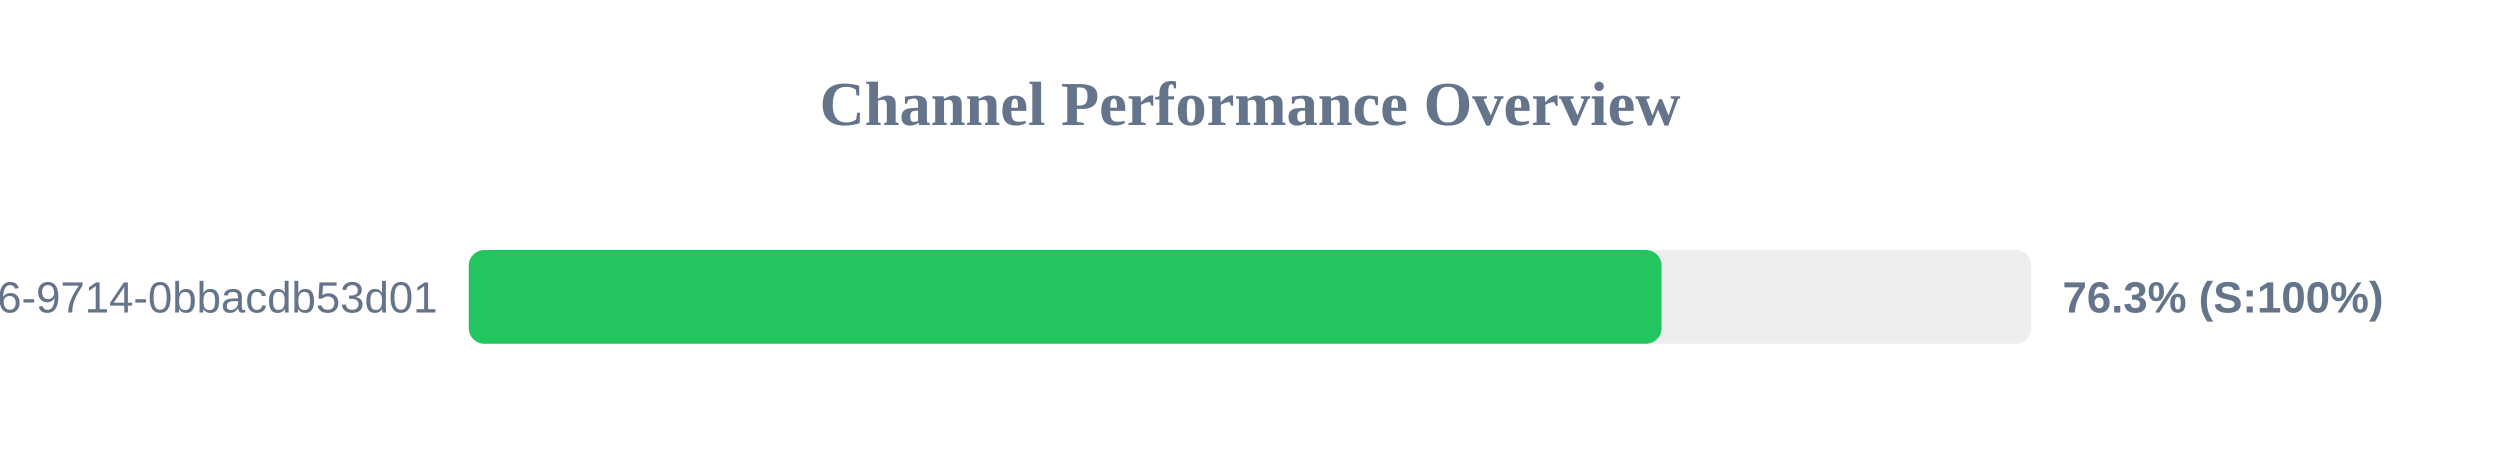
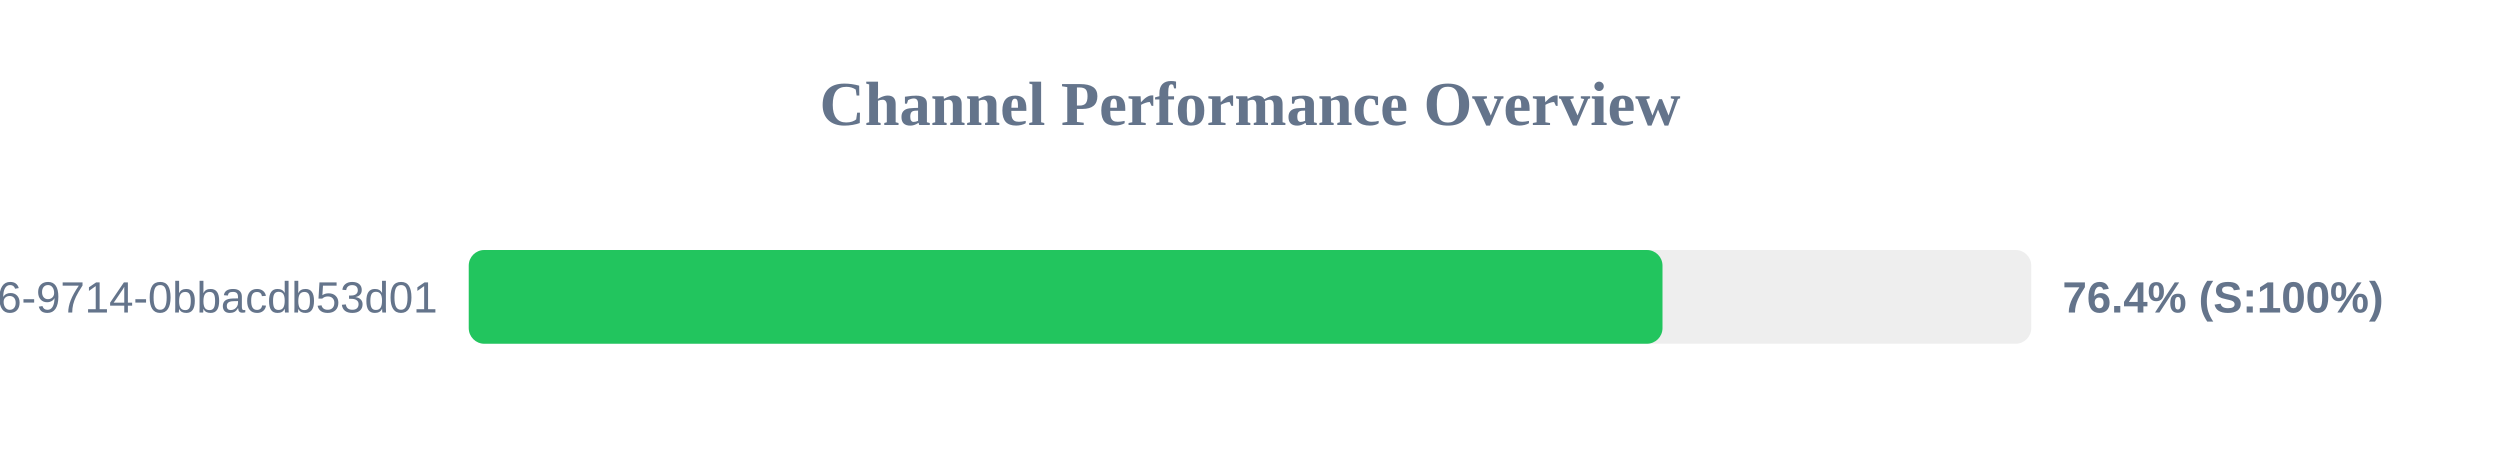
<svg xmlns="http://www.w3.org/2000/svg" width="800" height="150" version="1.1">
  <style>
        .row { font: 14px Arial; fill: #64748b; }
        .score { font: bold 14px Arial; fill: #64748b; }
    </style>
  <text x="400" y="40" text-anchor="middle" font-size="20px" font-weight="bold" fill="#64748b">Channel Performance Overview</text>
  <rect x="150" y="80" width="500" height="30" fill="#eee" rx="5" />
-   <rect x="150" y="80" width="381.7" height="30" fill="#22c55e" rx="5" />
+   <rect x="150" y="80" width="382.0" height="30" fill="#22c55e" rx="5" />
  <text x="140" y="100" text-anchor="end" class="row">?uuid=23125f6e-ec56-4c26-9714-0bbacdb53d01</text>
-   <text x="660" y="100" text-anchor="start" class="score">76.3% (S:100%)</text>
+   <text x="660" y="100" text-anchor="start" class="score">76.4% (S:100%)</text>
</svg>
